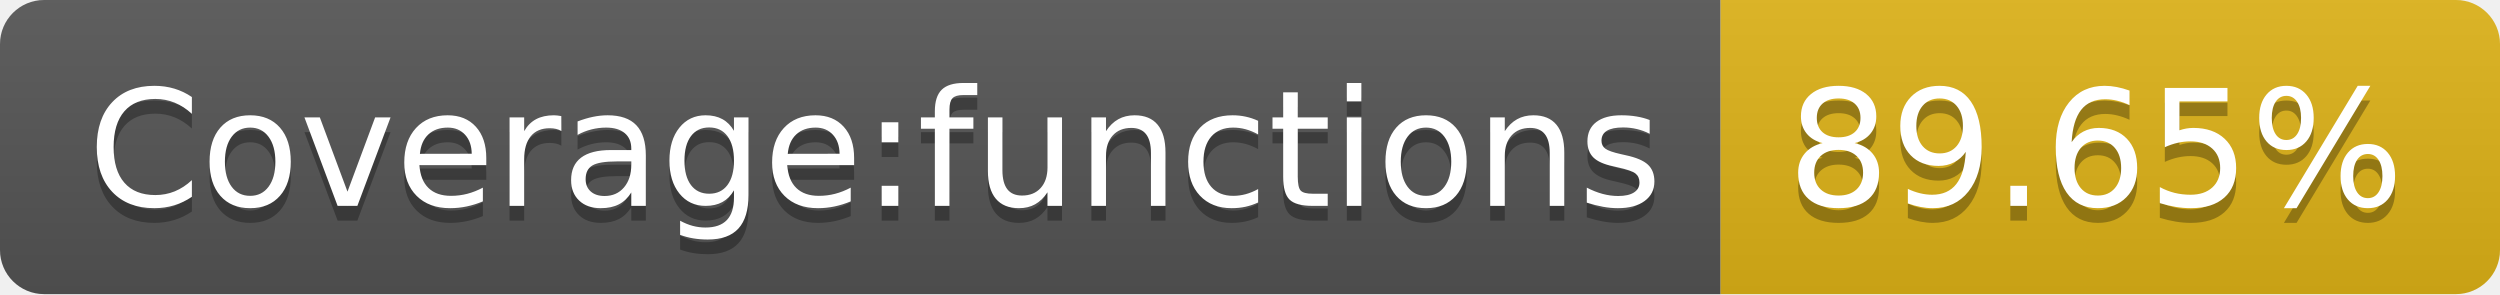
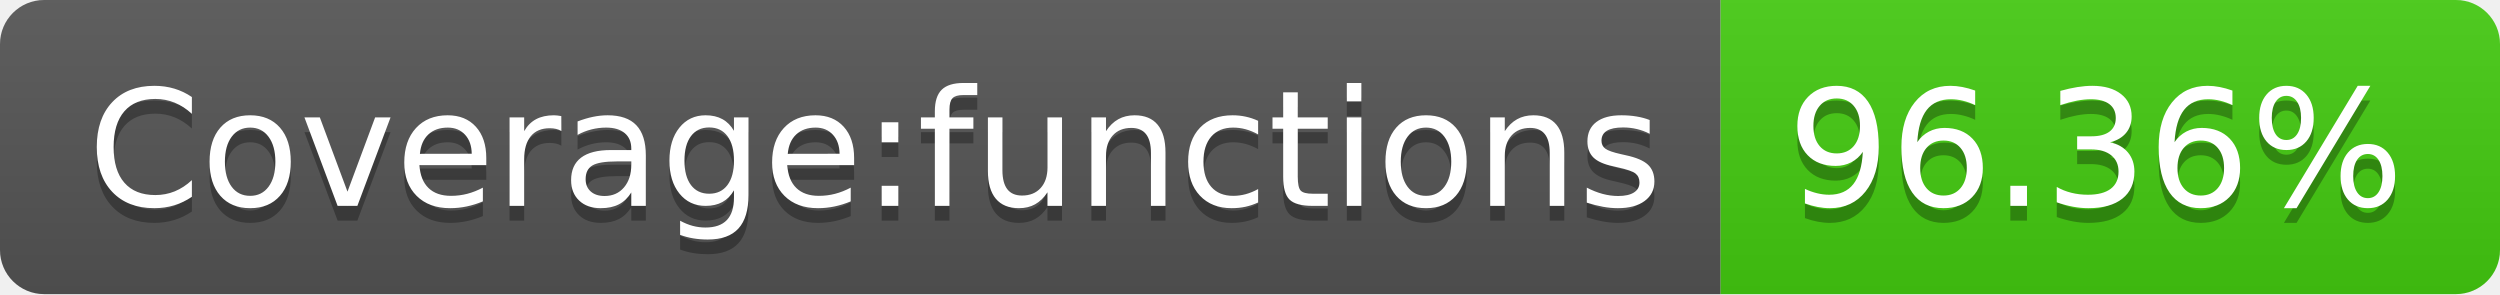
- <svg xmlns="http://www.w3.org/2000/svg" width="170" height="20" role="img" aria-label="Coverage:functions: 89.65%">
+ <svg xmlns="http://www.w3.org/2000/svg" width="170" height="20" role="img" aria-label="Coverage:functions: 96.36%">
  <linearGradient id="s" x2="0" y2="100%">
    <stop offset="0" stop-color="#bbb" stop-opacity=".1" />
    <stop offset="1" stop-opacity=".1" />
  </linearGradient>
  <clipPath id="r">
    <rect width="170" height="20" rx="3" fill="#fff" />
  </clipPath>
  <g clip-path="url(#r)">
    <rect width="117" height="20" fill="#555" />
-     <rect x="117" width="53" height="20" fill="#dfb317" />
+     <rect x="117" width="53" height="20" fill="#4c1" />
    <rect width="170" height="20" fill="url(#s)" />
  </g>
  <g fill="#fff" text-anchor="middle" font-family="Verdana,Geneva,DejaVu Sans,sans-serif" text-rendering="geometricPrecision" font-size="110">
    <text aria-hidden="true" x="595" y="150" fill="#010101" fill-opacity=".3" transform="scale(.1)" textLength="1070">Coverage:functions</text>
    <text x="595" y="140" transform="scale(.1)" fill="#fff" textLength="1070">Coverage:functions</text>
-     <text aria-hidden="true" x="1425" y="150" fill="#010101" fill-opacity=".3" transform="scale(.1)" textLength="430">89.65%</text>
-     <text x="1425" y="140" transform="scale(.1)" fill="#fff" textLength="430">89.65%</text>
+     <text aria-hidden="true" x="1425" y="150" fill="#010101" fill-opacity=".3" transform="scale(.1)" textLength="430">96.36%</text>
+     <text x="1425" y="140" transform="scale(.1)" fill="#fff" textLength="430">96.36%</text>
  </g>
</svg>
